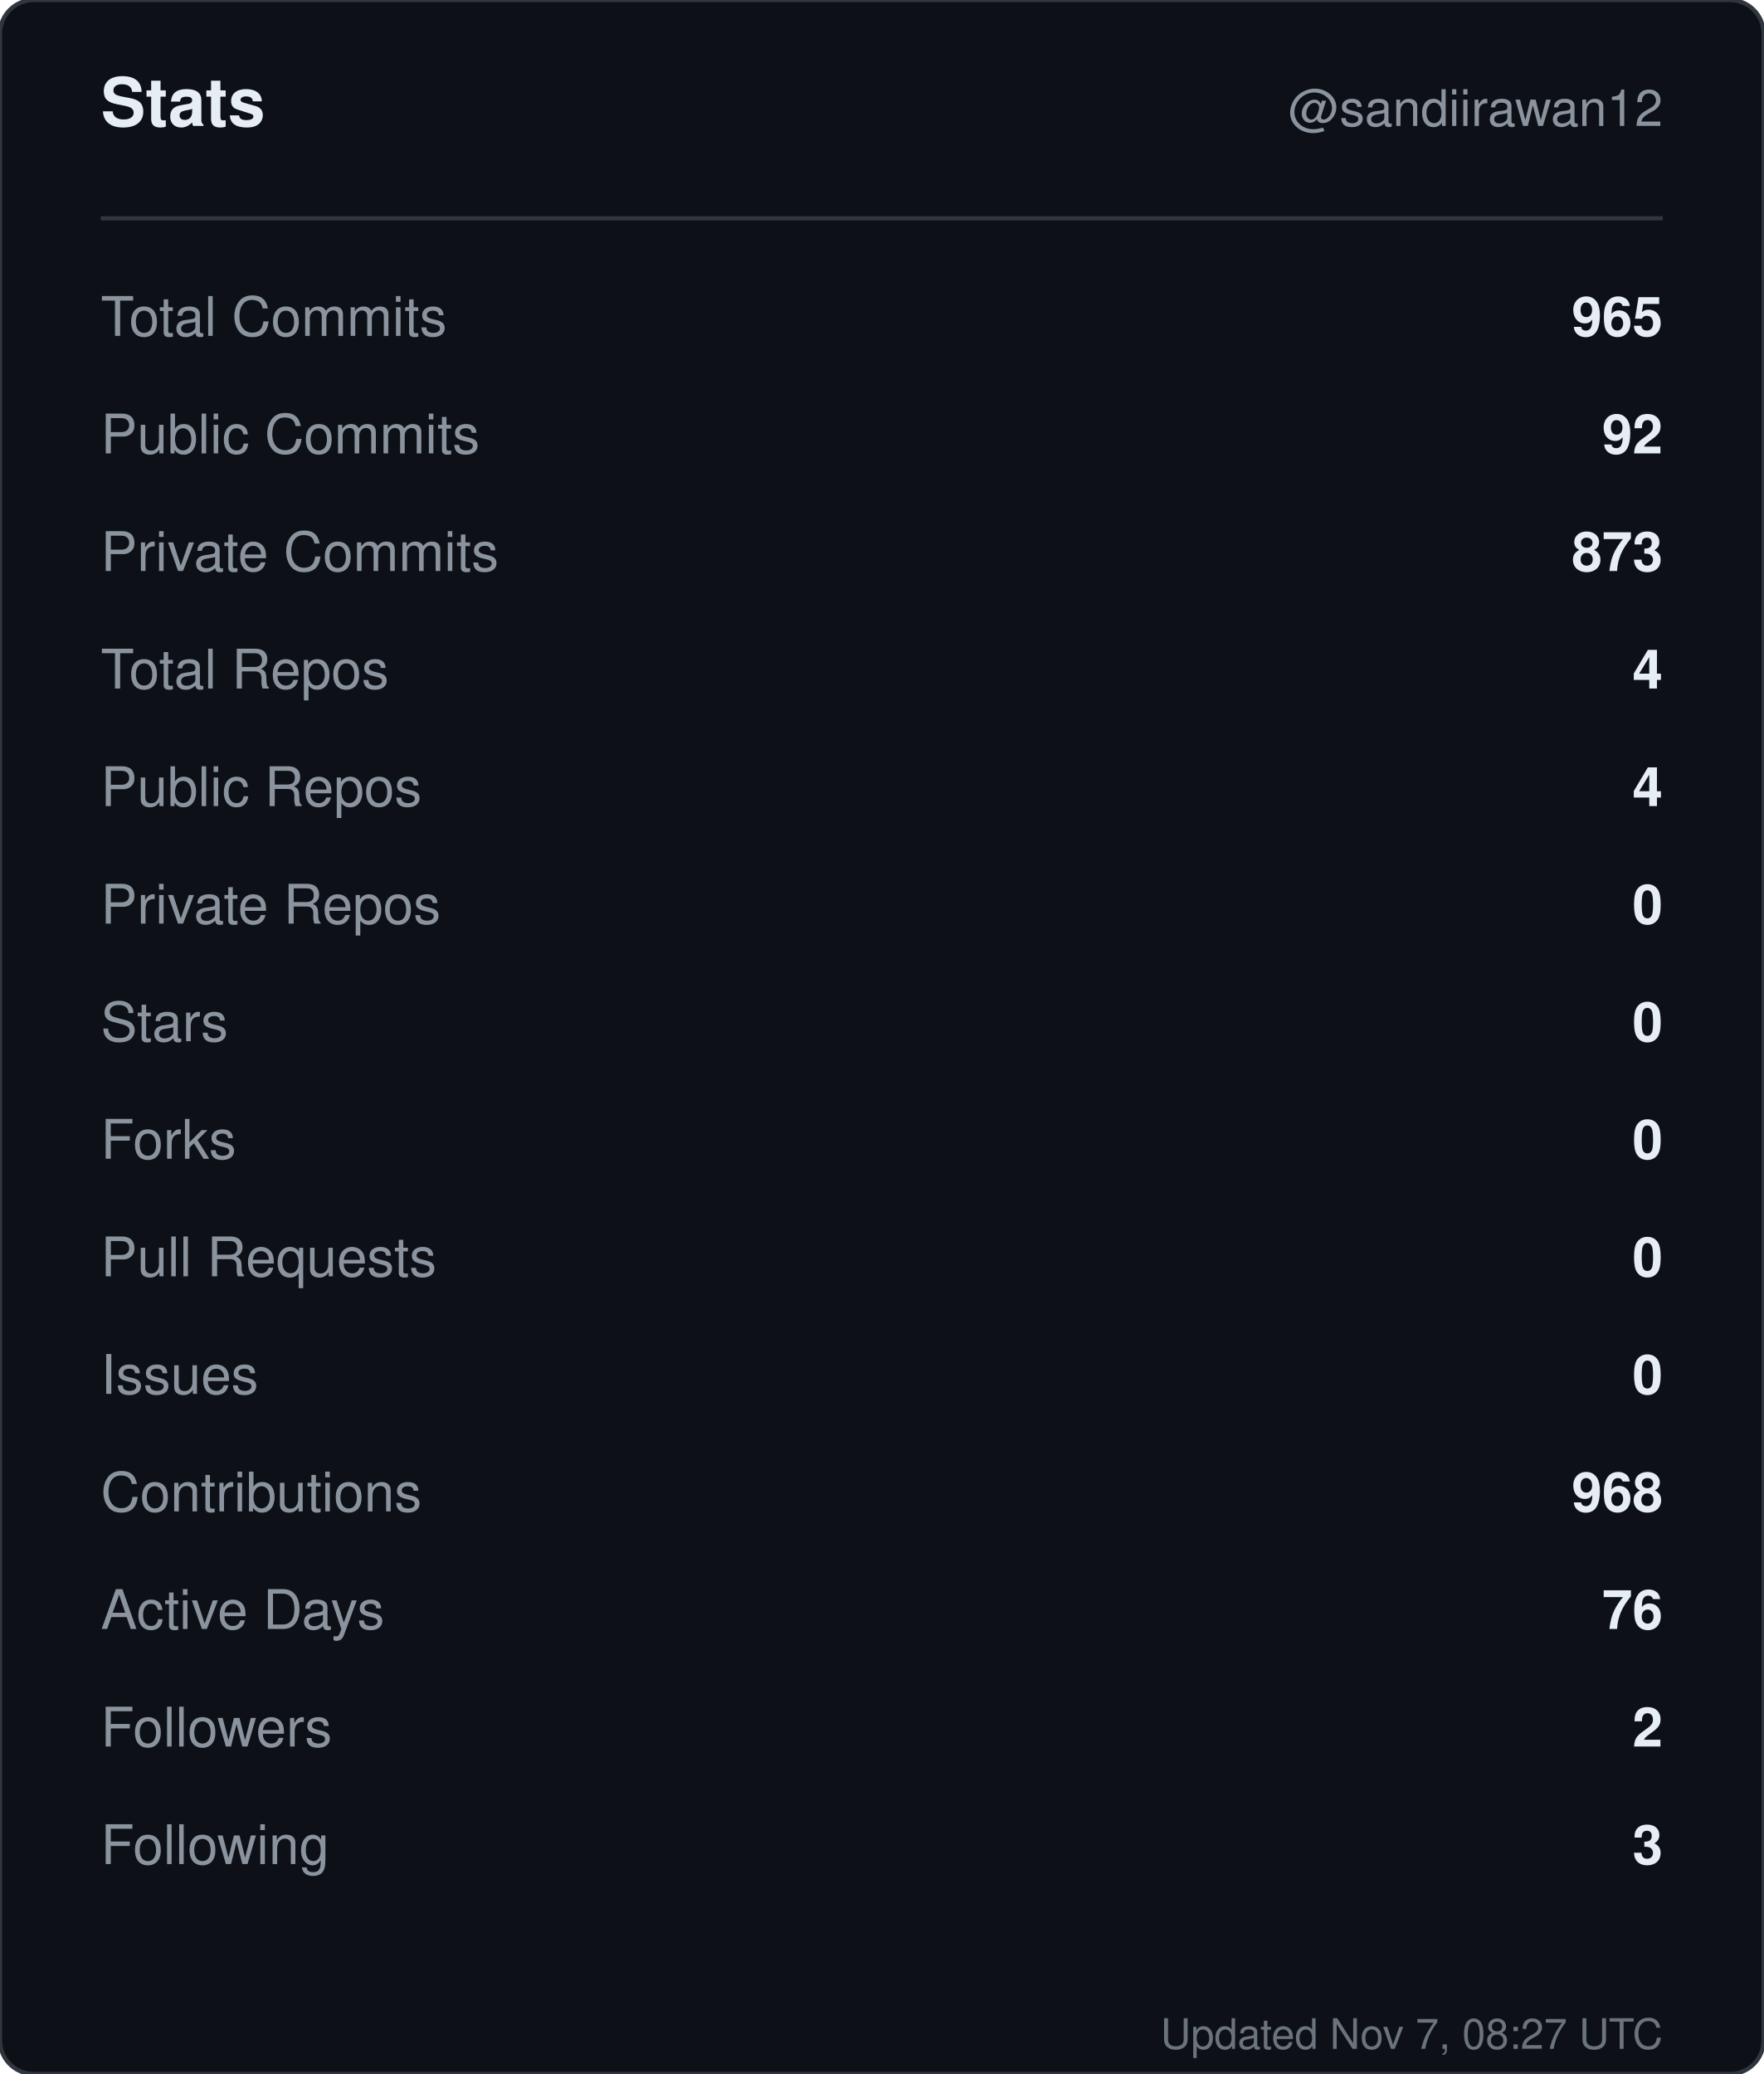
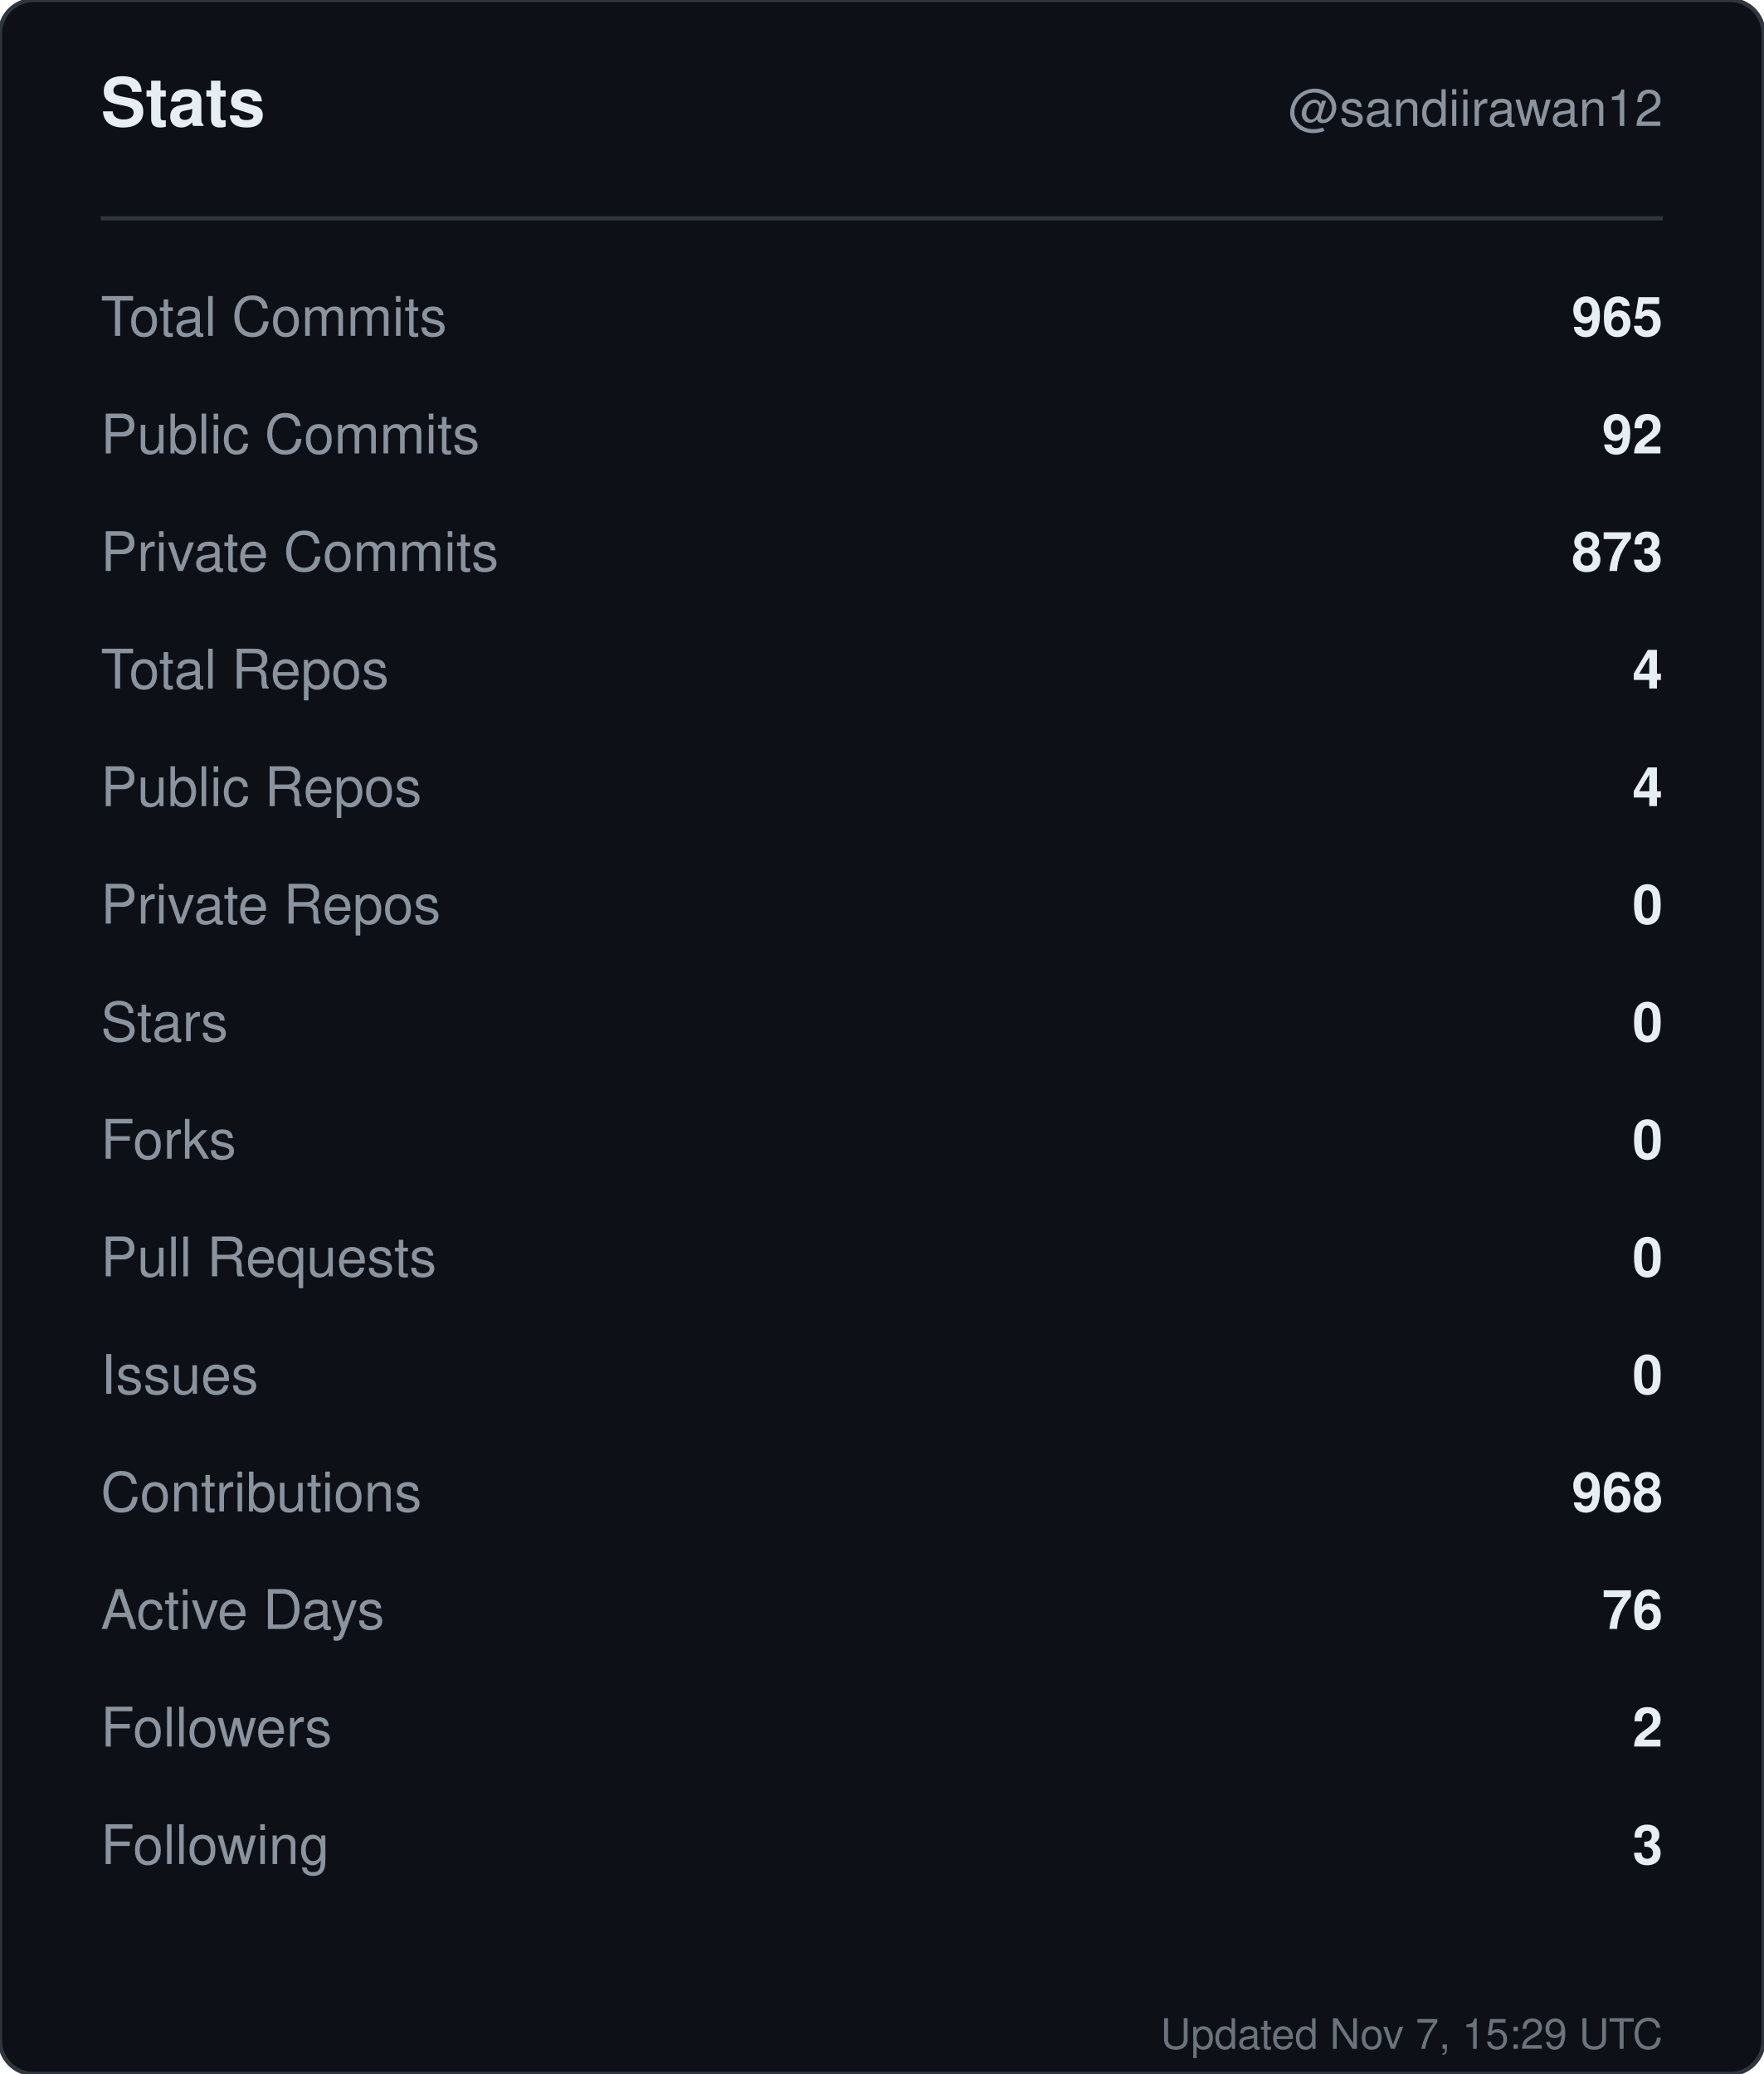
<svg xmlns="http://www.w3.org/2000/svg" width="420" height="494" viewBox="0 0 420 494" role="img" aria-label="Stats for sandiirawan12">
  <rect width="420" height="494" rx="8" fill="#0d1117" stroke="#30363d" />
  <g font-family="-apple-system, BlinkMacSystemFont, Segoe UI, Helvetica, Arial, sans-serif">
    <text x="24" y="30" fill="#e6edf3" font-size="16" font-weight="700">Stats</text>
    <text x="396" y="30" fill="#8b949e" font-size="12" text-anchor="end">@sandiirawan12</text>
    <line x1="24" y1="52" x2="396" y2="52" stroke="#30363d" />
    <text x="24" y="80" fill="#8b949e" font-size="13">Total Commits</text>
    <text x="396" y="80" fill="#e6edf3" font-size="13" font-weight="600" text-anchor="end">965</text>
    <text x="24" y="108" fill="#8b949e" font-size="13">Public Commits</text>
    <text x="396" y="108" fill="#e6edf3" font-size="13" font-weight="600" text-anchor="end">92</text>
    <text x="24" y="136" fill="#8b949e" font-size="13">Private Commits</text>
    <text x="396" y="136" fill="#e6edf3" font-size="13" font-weight="600" text-anchor="end">873</text>
    <text x="24" y="164" fill="#8b949e" font-size="13">Total Repos</text>
    <text x="396" y="164" fill="#e6edf3" font-size="13" font-weight="600" text-anchor="end">4</text>
    <text x="24" y="192" fill="#8b949e" font-size="13">Public Repos</text>
    <text x="396" y="192" fill="#e6edf3" font-size="13" font-weight="600" text-anchor="end">4</text>
    <text x="24" y="220" fill="#8b949e" font-size="13">Private Repos</text>
    <text x="396" y="220" fill="#e6edf3" font-size="13" font-weight="600" text-anchor="end">0</text>
    <text x="24" y="248" fill="#8b949e" font-size="13">Stars</text>
    <text x="396" y="248" fill="#e6edf3" font-size="13" font-weight="600" text-anchor="end">0</text>
    <text x="24" y="276" fill="#8b949e" font-size="13">Forks</text>
    <text x="396" y="276" fill="#e6edf3" font-size="13" font-weight="600" text-anchor="end">0</text>
    <text x="24" y="304" fill="#8b949e" font-size="13">Pull Requests</text>
    <text x="396" y="304" fill="#e6edf3" font-size="13" font-weight="600" text-anchor="end">0</text>
    <text x="24" y="332" fill="#8b949e" font-size="13">Issues</text>
    <text x="396" y="332" fill="#e6edf3" font-size="13" font-weight="600" text-anchor="end">0</text>
    <text x="24" y="360" fill="#8b949e" font-size="13">Contributions</text>
    <text x="396" y="360" fill="#e6edf3" font-size="13" font-weight="600" text-anchor="end">968</text>
    <text x="24" y="388" fill="#8b949e" font-size="13">Active Days</text>
    <text x="396" y="388" fill="#e6edf3" font-size="13" font-weight="600" text-anchor="end">76</text>
    <text x="24" y="416" fill="#8b949e" font-size="13">Followers</text>
    <text x="396" y="416" fill="#e6edf3" font-size="13" font-weight="600" text-anchor="end">2</text>
    <text x="24" y="444" fill="#8b949e" font-size="13">Following</text>
    <text x="396" y="444" fill="#e6edf3" font-size="13" font-weight="600" text-anchor="end">3</text>
-     <text x="396" y="488" fill="#8b949e" font-size="10" text-anchor="end" opacity="0.75">Updated Nov 7, 08:27 UTC</text>
+     <text x="396" y="488" fill="#8b949e" font-size="10" text-anchor="end" opacity="0.75">Updated Nov 7, 15:29 UTC</text>
  </g>
</svg>
